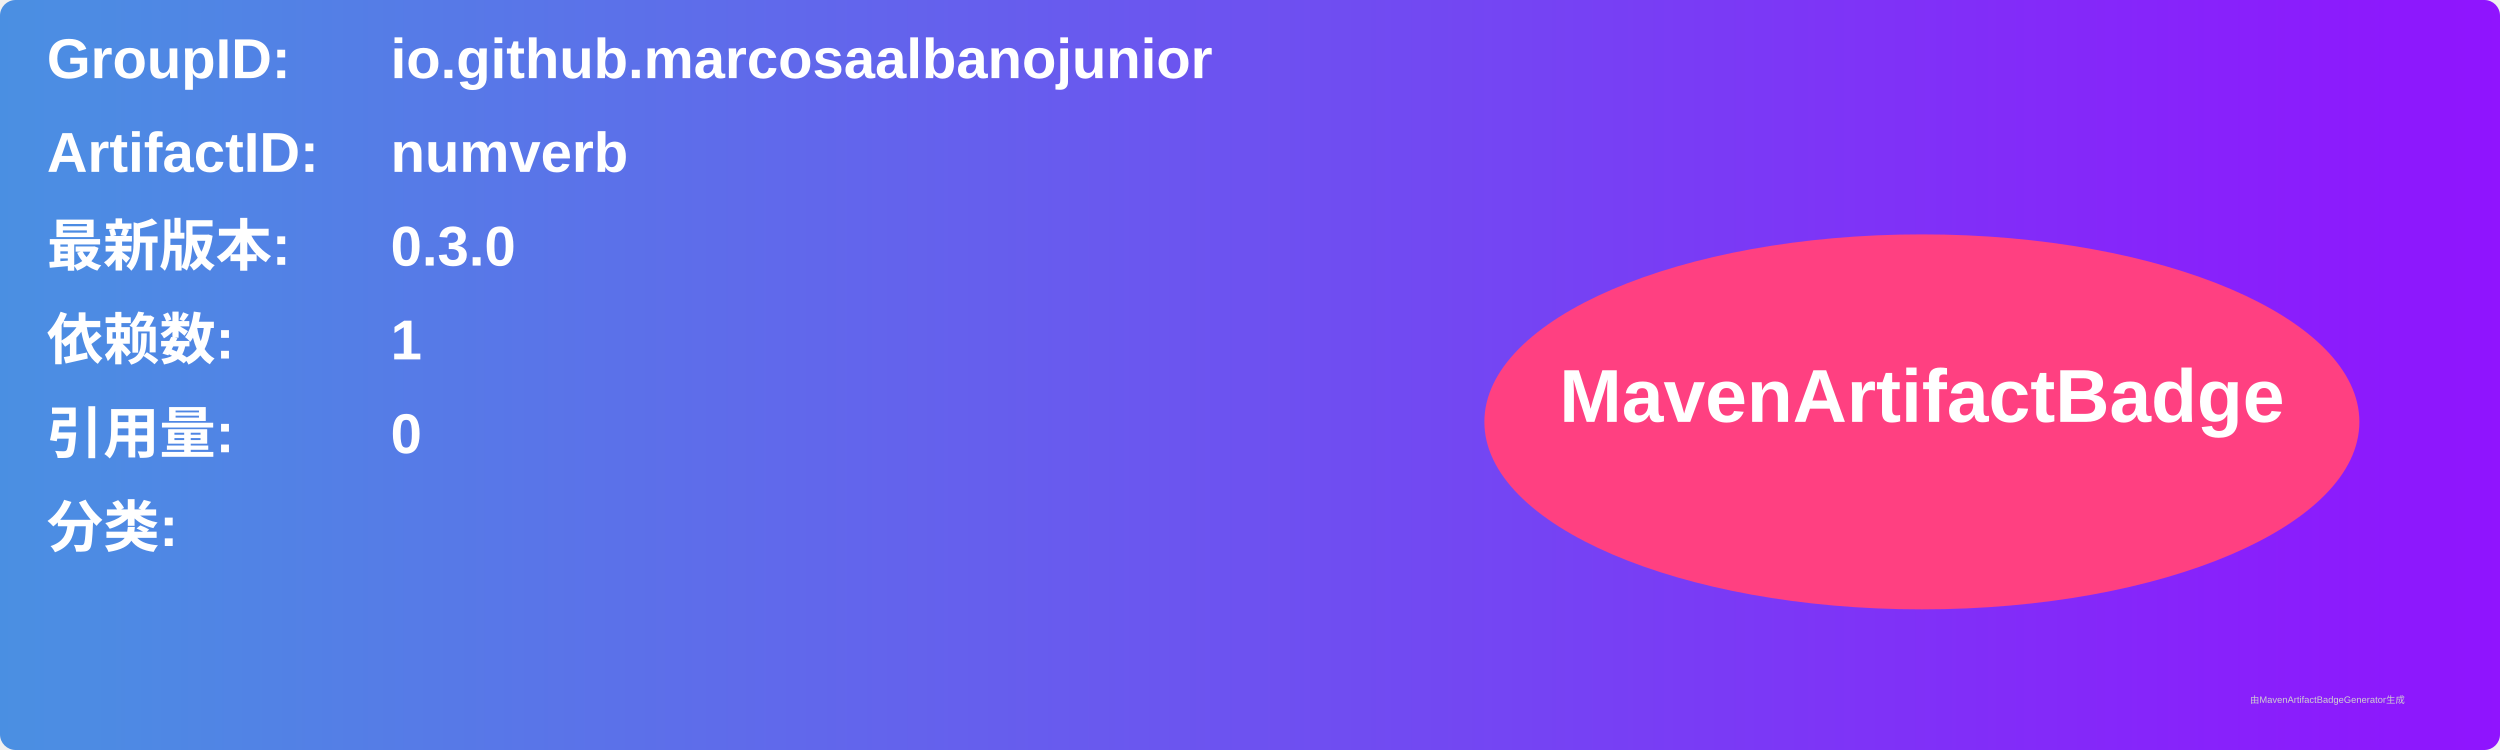
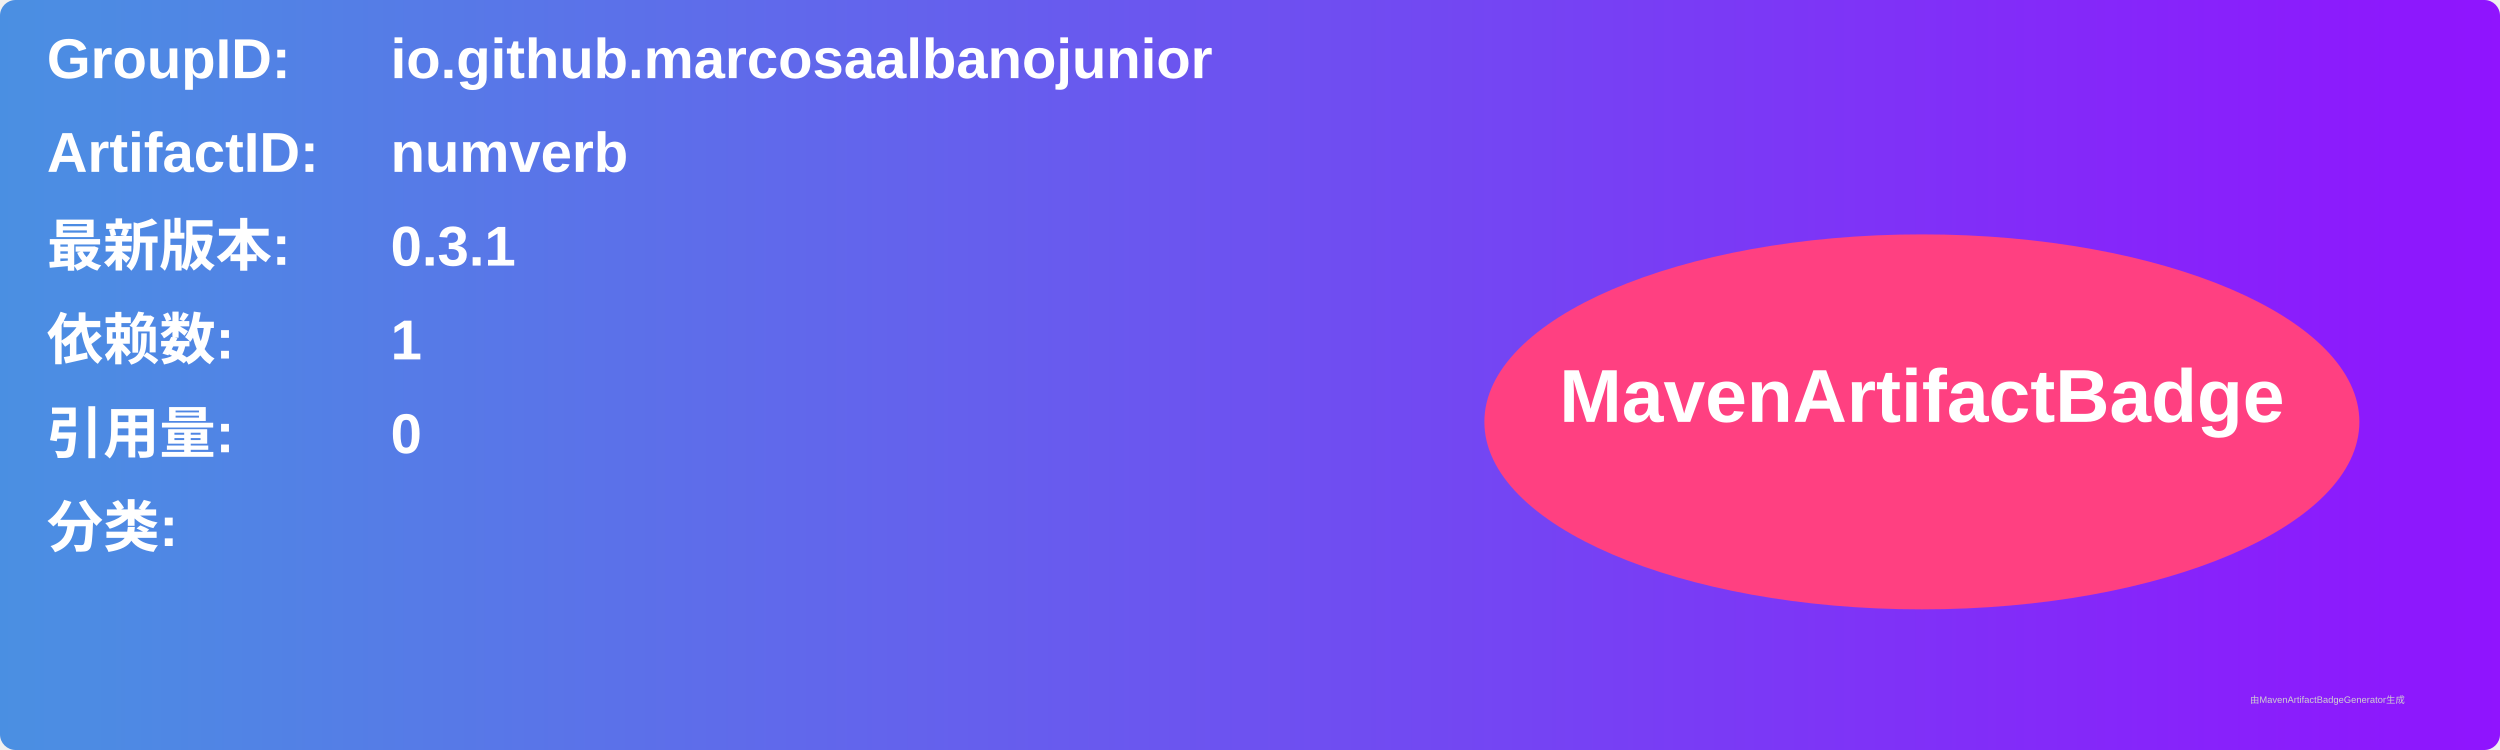
<svg xmlns="http://www.w3.org/2000/svg" width="800" height="240" viewBox="0 0 800 240">
  <linearGradient id="grad" x1="0%" y1="0%" x2="100%" y2="0%">
    <stop offset="0%" stop-color="#4a90e2" />
    <stop offset="100%" stop-color="#9013fe" />
  </linearGradient>
  <rect width="100%" height="100%" rx="5" ry="5" fill="url(#grad)" />
  <g transform="translate(15, 15)">
    <text x="0" y="10" font-family="Arial" font-size="18" fill="white" font-weight="bold" width="260">GroupID:</text>
    <text x="110" y="10" font-family="Arial" font-size="18" fill="white" font-weight="bold" width="460">io.github.marcosaalbanojunior</text>
    <text x="0" y="40" font-family="Arial" font-size="18" fill="white" font-weight="bold" width="260">ArtifactID:</text>
    <text x="110" y="40" font-family="Arial" font-size="18" fill="white" font-weight="bold" width="460">numverb</text>
    <text x="0" y="70" font-family="Arial" font-size="18" fill="white" font-weight="bold">最新版本:</text>
    <text x="110" y="70" font-family="Arial" font-size="18" fill="white" font-weight="bold">
-       <tspan font-weight="bold">0.3.0</tspan>
+       <tspan font-weight="bold">0.3.1</tspan>
    </text>
    <text x="0" y="100" font-family="Arial" font-size="18" fill="white" font-weight="bold">依赖数: </text>
    <text x="110" y="100" font-family="Arial" font-size="18" fill="white">
      <tspan font-weight="bold">1</tspan>
    </text>
    <text x="0" y="130" font-family="Arial" font-size="18" fill="white" font-weight="bold">引用量: </text>
    <text x="110" y="130" font-family="Arial" font-size="18" fill="white">
      <tspan font-weight="bold">0</tspan>
    </text>
    <text x="0" y="160" font-family="Arial" font-size="18" fill="white" font-weight="bold">分类:</text>
    <text x="10" y="190" font-family="Arial" font-size="10" fill="white">
      <tspan font-weight="bold" />
    </text>
    <ellipse cx="600" cy="120" rx="140" ry="60" fill="#ff4081" />
    <text x="600" y="120" text-anchor="middle" font-family="Arial" font-size="24" fill="white" font-weight="bold">MavenArtifactBadge</text>
  </g>
  <text x="720" y="225" font-family="Arial" font-size="3" fill="#d0d0d0">由MavenArtifactBadgeGenerator生成</text>
</svg>
